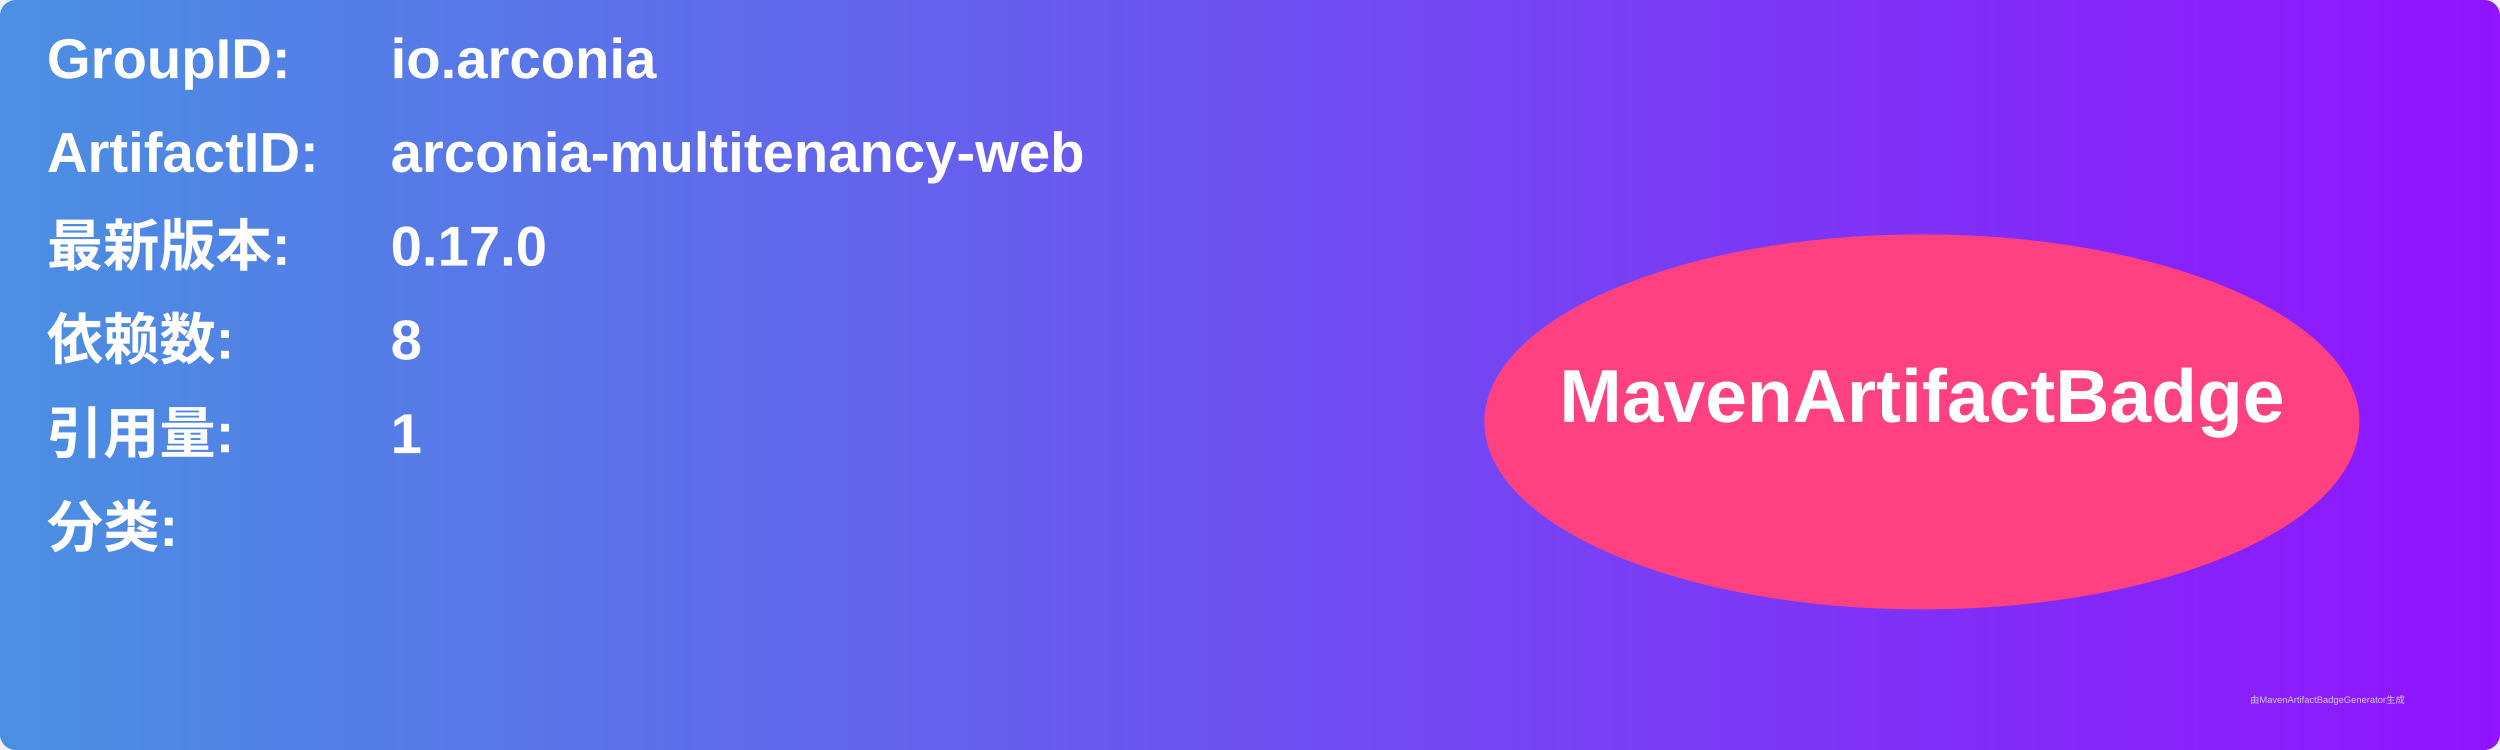
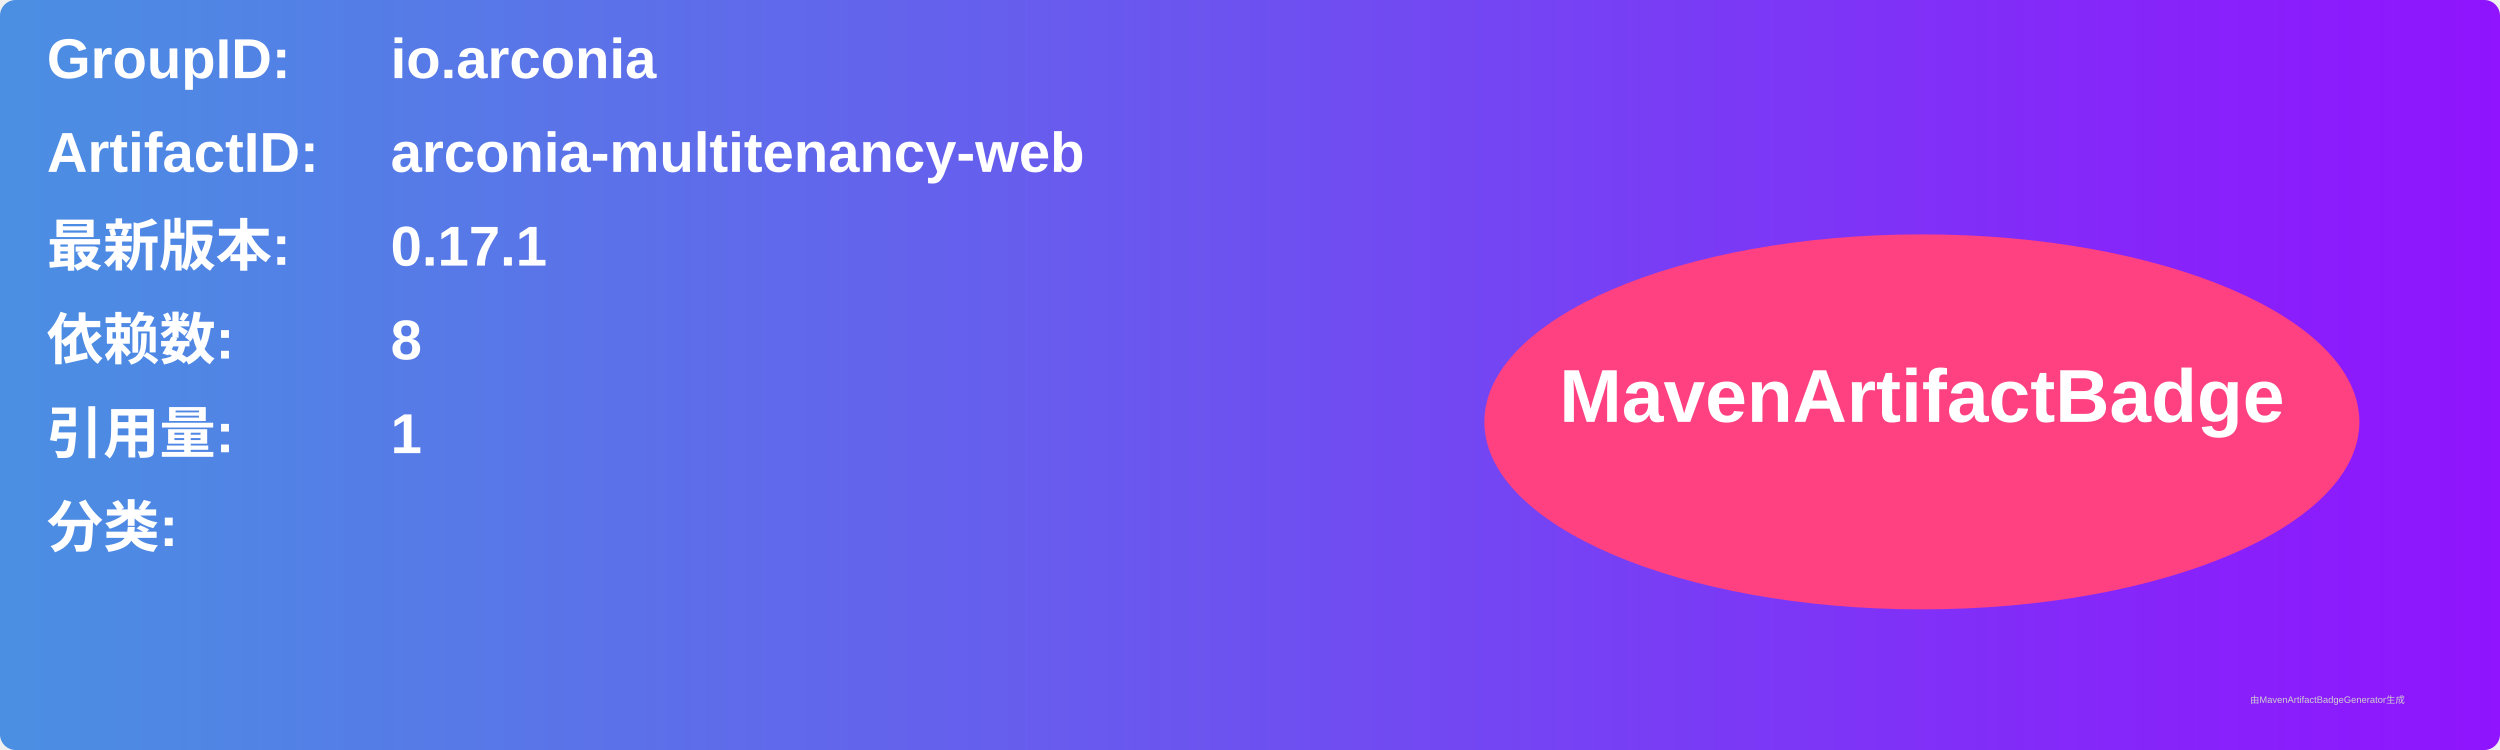
<svg xmlns="http://www.w3.org/2000/svg" width="800" height="240" viewBox="0 0 800 240">
  <linearGradient id="grad" x1="0%" y1="0%" x2="100%" y2="0%">
    <stop offset="0%" stop-color="#4a90e2" />
    <stop offset="100%" stop-color="#9013fe" />
  </linearGradient>
  <rect width="100%" height="100%" rx="5" ry="5" fill="url(#grad)" />
  <g transform="translate(15, 15)">
    <text x="0" y="10" font-family="Arial" font-size="18" fill="white" font-weight="bold" width="260">GroupID:</text>
    <text x="110" y="10" font-family="Arial" font-size="18" fill="white" font-weight="bold" width="460">io.arconia</text>
    <text x="0" y="40" font-family="Arial" font-size="18" fill="white" font-weight="bold" width="260">ArtifactID:</text>
    <text x="110" y="40" font-family="Arial" font-size="18" fill="white" font-weight="bold" width="460">arconia-multitenancy-web</text>
    <text x="0" y="70" font-family="Arial" font-size="18" fill="white" font-weight="bold">最新版本:</text>
    <text x="110" y="70" font-family="Arial" font-size="18" fill="white" font-weight="bold">
-       <tspan font-weight="bold">0.17.0</tspan>
+       <tspan font-weight="bold">0.17.1</tspan>
    </text>
    <text x="0" y="100" font-family="Arial" font-size="18" fill="white" font-weight="bold">依赖数: </text>
    <text x="110" y="100" font-family="Arial" font-size="18" fill="white">
      <tspan font-weight="bold">8</tspan>
    </text>
    <text x="0" y="130" font-family="Arial" font-size="18" fill="white" font-weight="bold">引用量: </text>
    <text x="110" y="130" font-family="Arial" font-size="18" fill="white">
      <tspan font-weight="bold">1</tspan>
    </text>
    <text x="0" y="160" font-family="Arial" font-size="18" fill="white" font-weight="bold">分类:</text>
    <text x="10" y="190" font-family="Arial" font-size="10" fill="white">
      <tspan font-weight="bold" />
    </text>
    <ellipse cx="600" cy="120" rx="140" ry="60" fill="#ff4081" />
    <text x="600" y="120" text-anchor="middle" font-family="Arial" font-size="24" fill="white" font-weight="bold">MavenArtifactBadge</text>
  </g>
  <text x="720" y="225" font-family="Arial" font-size="3" fill="#d0d0d0">由MavenArtifactBadgeGenerator生成</text>
</svg>
